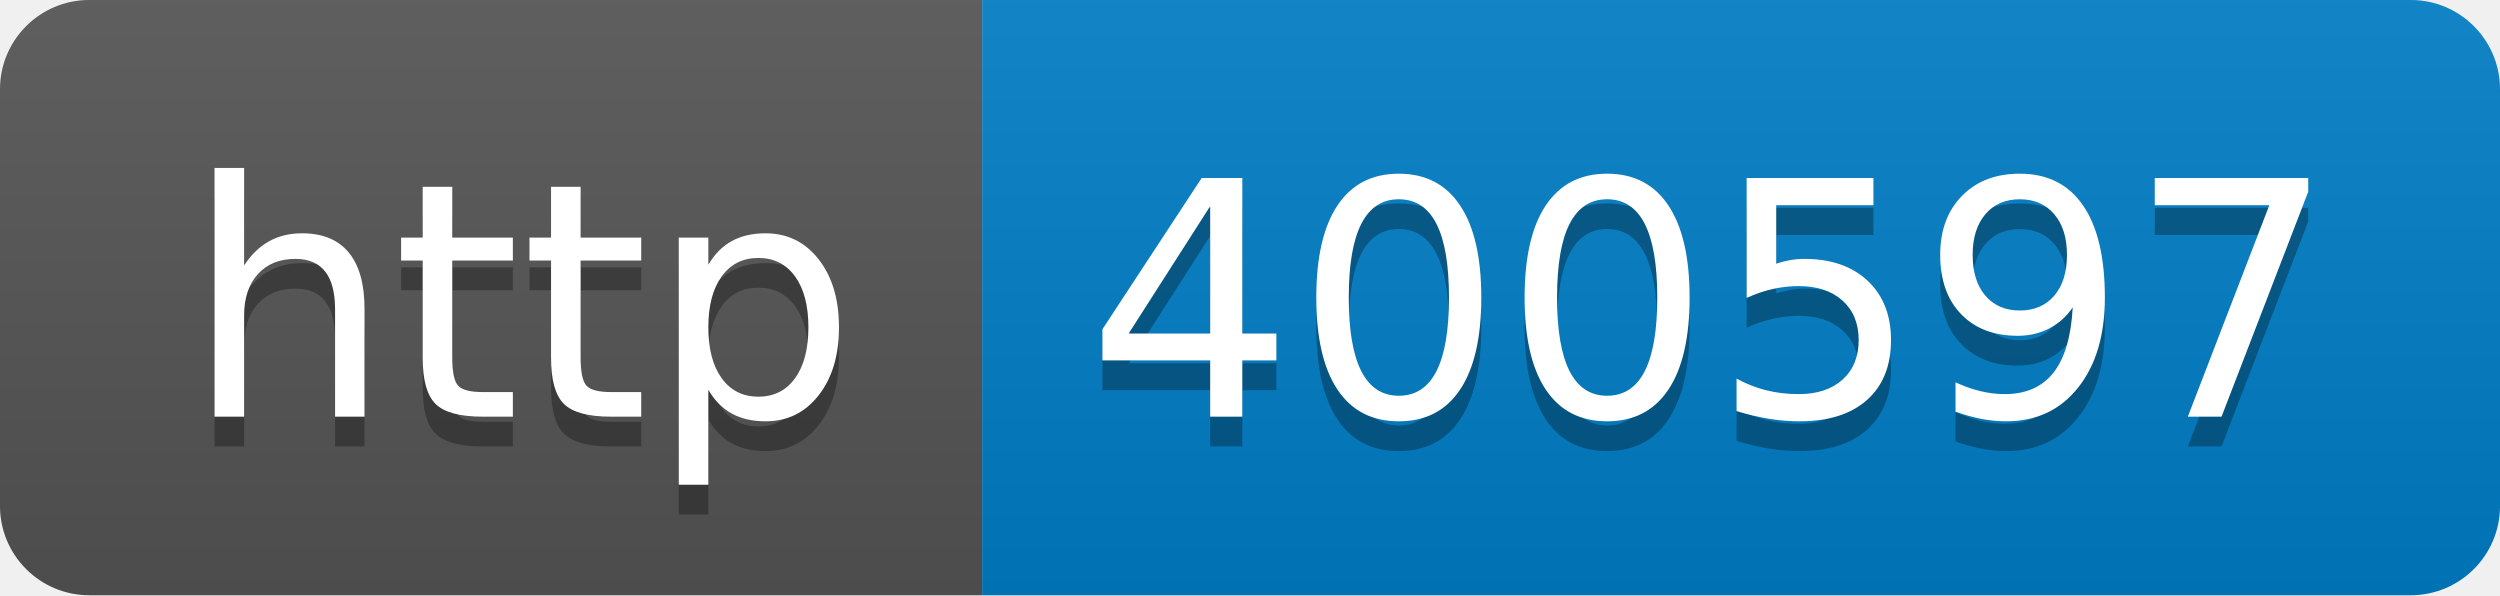
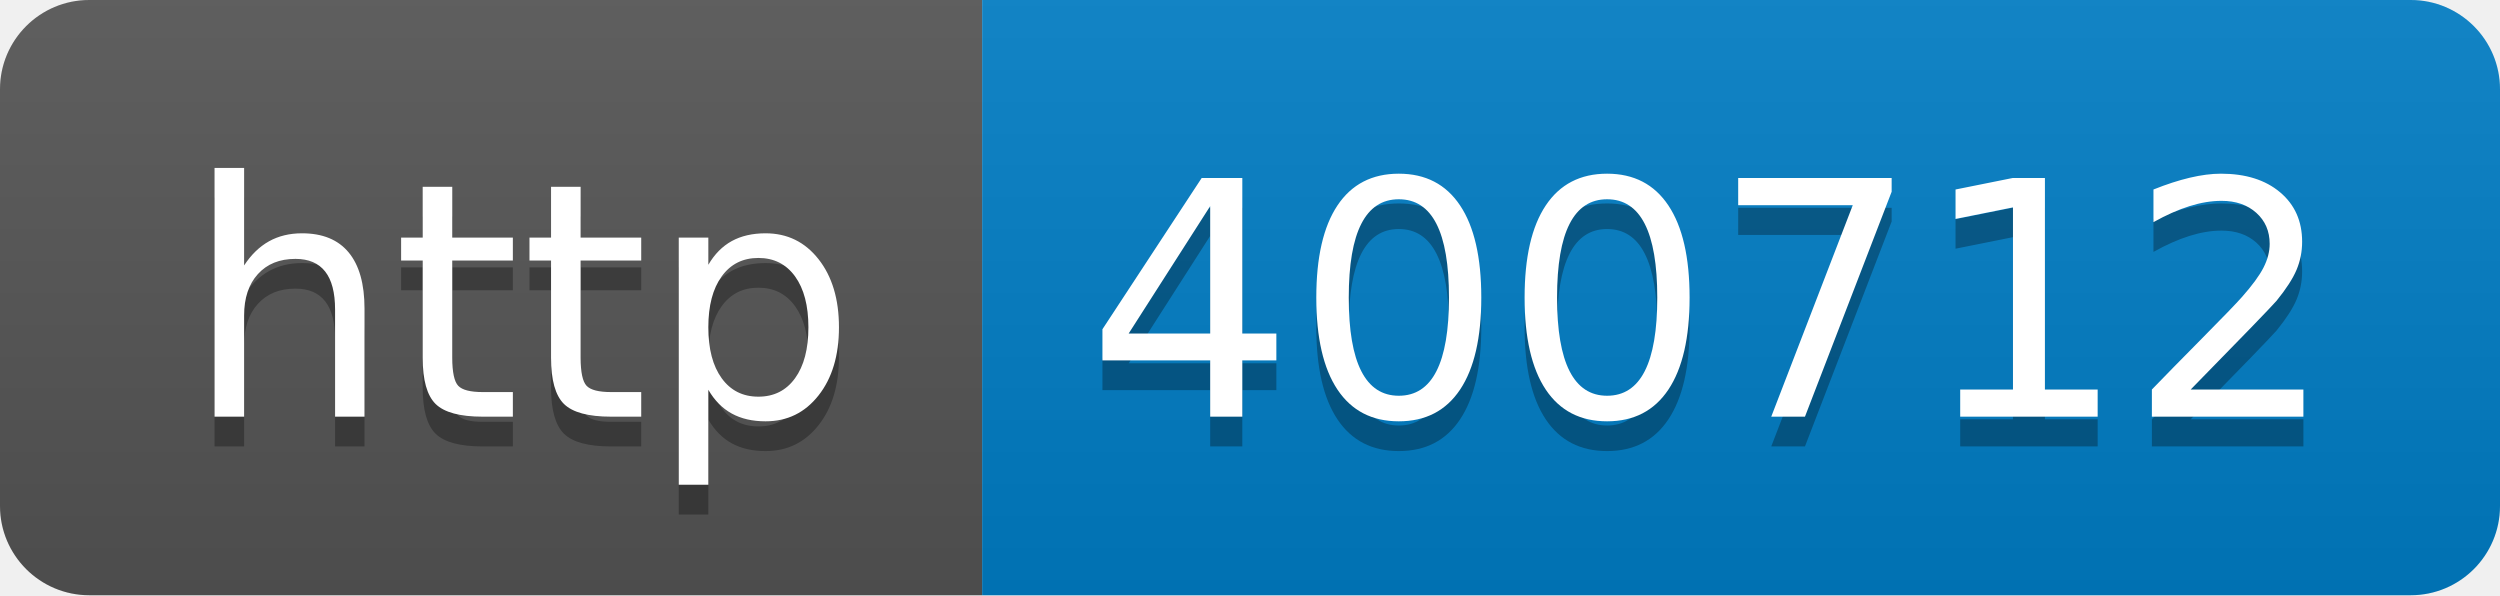
- <svg xmlns="http://www.w3.org/2000/svg" width="84" height="20" role="img" aria-label="http: 400597">
+ <svg xmlns="http://www.w3.org/2000/svg" width="84" height="20" role="img" aria-label="http: 400712">
  <linearGradient id="s" x2="0" y2="100%">
    <stop offset="0" stop-color="#bbb" stop-opacity=".1" />
    <stop offset="1" stop-opacity=".1" />
  </linearGradient>
  <clipPath id="r">
    <rect width="84" height="20" rx="3" fill="#fff" />
  </clipPath>
  <g clip-path="url(#r)">
    <rect width="33" height="20" fill="#555" />
    <rect x="33" width="51" height="20" fill="#007ec6" />
    <rect width="84" height="20" fill="url(#s)" />
  </g>
  <g fill="#fff" text-anchor="middle" font-family="Verdana,Geneva,DejaVu Sans,sans-serif" text-rendering="geometricPrecision" font-size="110">
    <text aria-hidden="true" x="175" y="150" fill="#010101" fill-opacity=".3" transform="scale(.1)" textLength="230">http</text>
    <text x="175" y="140" transform="scale(.1)" fill="#fff" textLength="230">http</text>
-     <text aria-hidden="true" x="575" y="150" fill="#010101" fill-opacity=".3" transform="scale(.1)" textLength="410">400597</text>
-     <text x="575" y="140" transform="scale(.1)" fill="#fff" textLength="410">400597</text>
+     <text aria-hidden="true" x="575" y="150" fill="#010101" fill-opacity=".3" transform="scale(.1)" textLength="410">400712</text>
+     <text x="575" y="140" transform="scale(.1)" fill="#fff" textLength="410">400712</text>
  </g>
</svg>
